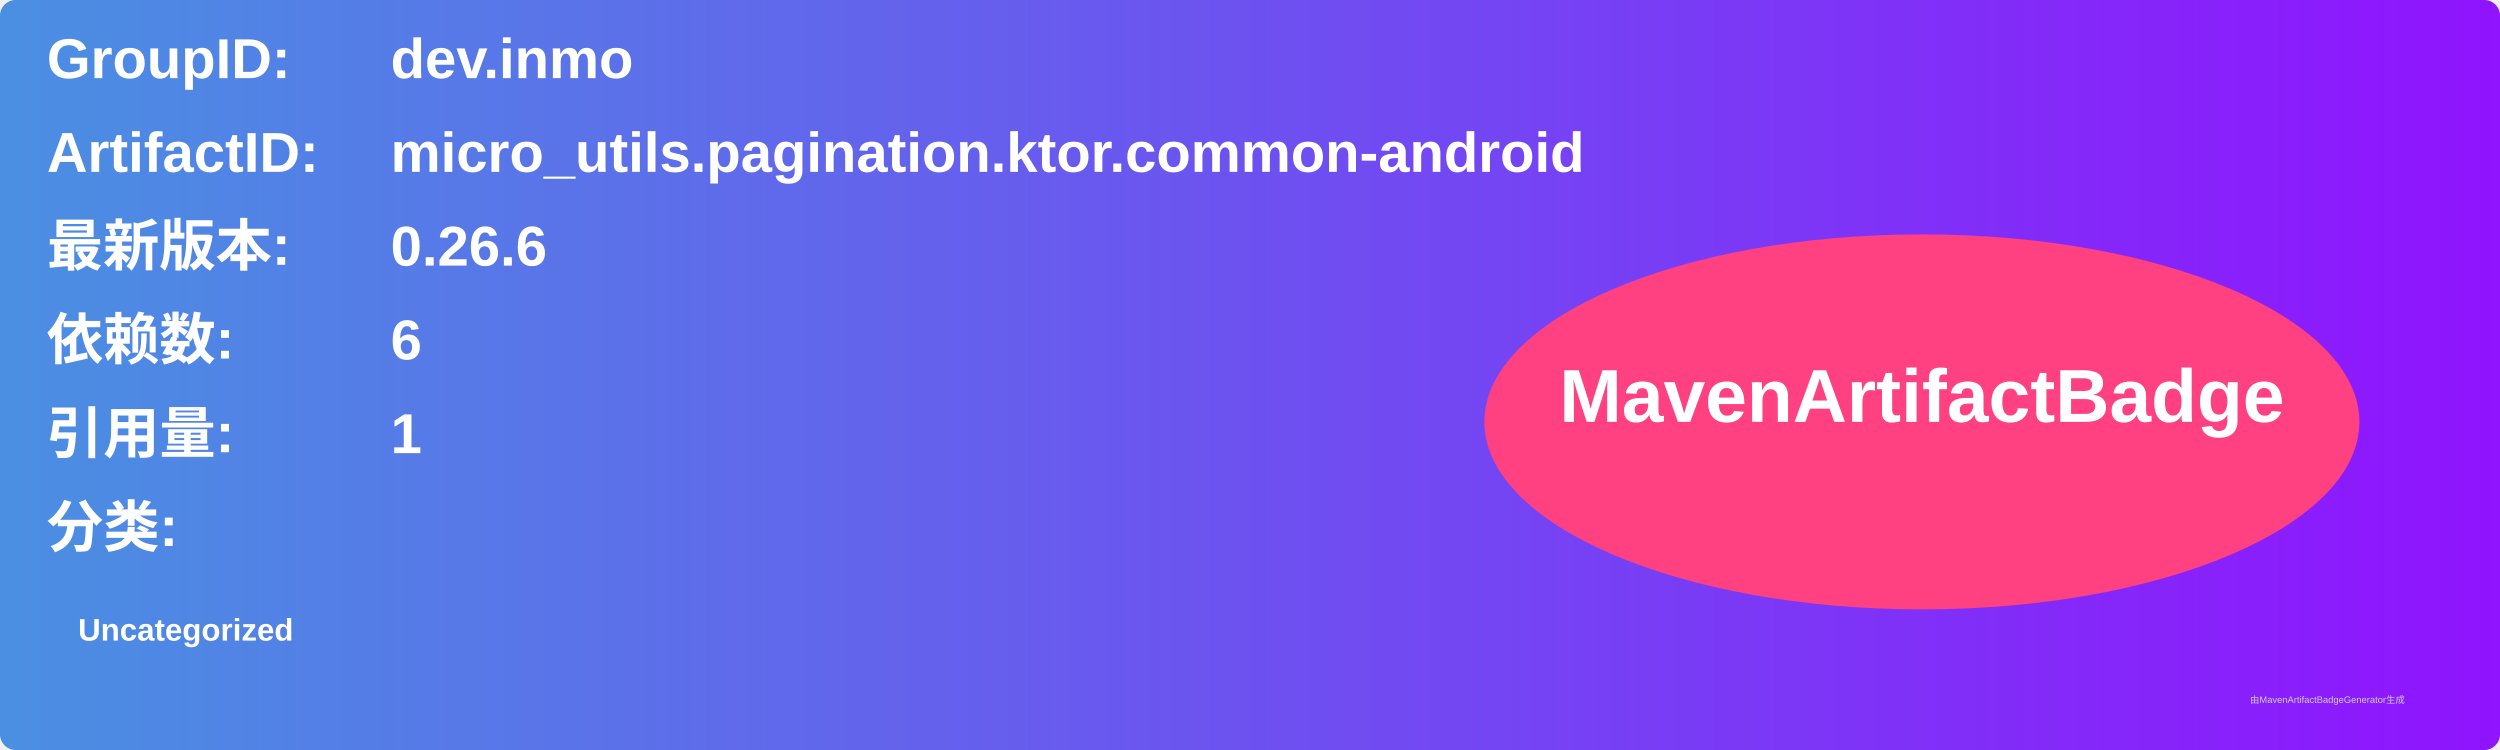
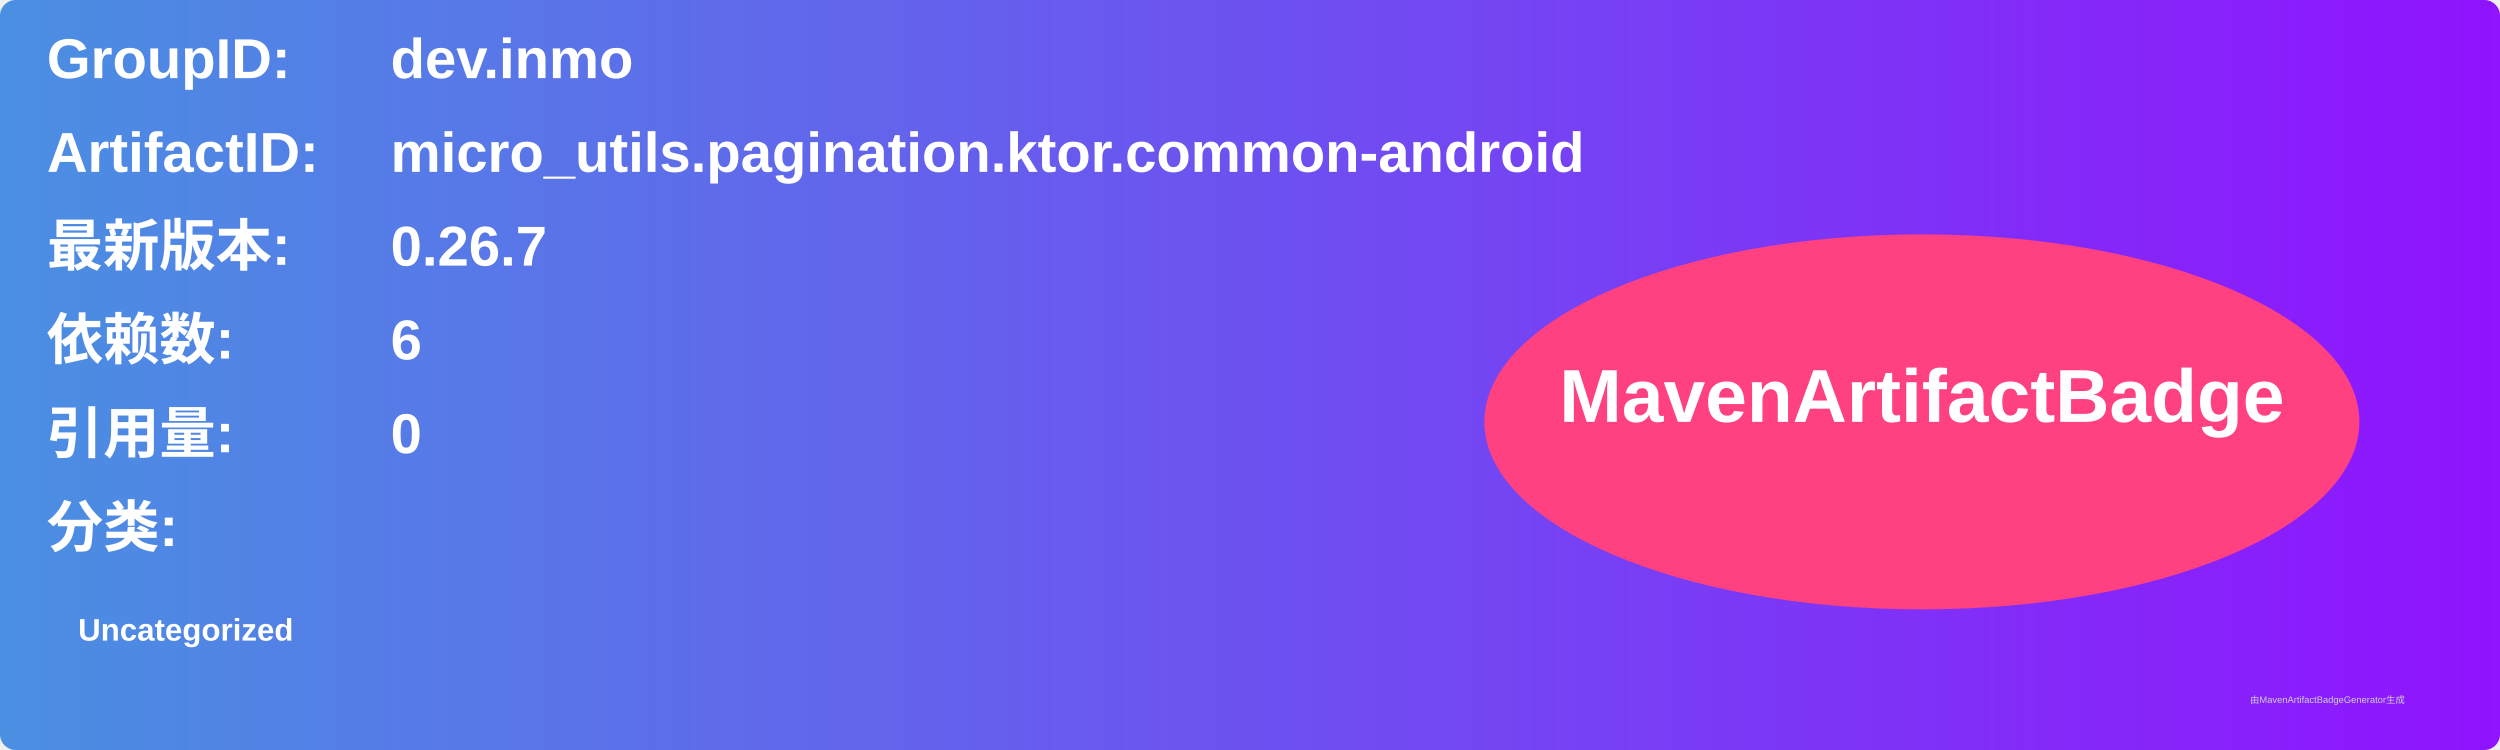
<svg xmlns="http://www.w3.org/2000/svg" width="800" height="240" viewBox="0 0 800 240">
  <linearGradient id="grad" x1="0%" y1="0%" x2="100%" y2="0%">
    <stop offset="0%" stop-color="#4a90e2" />
    <stop offset="100%" stop-color="#9013fe" />
  </linearGradient>
  <rect width="100%" height="100%" rx="5" ry="5" fill="url(#grad)" />
  <g transform="translate(15, 15)">
    <text x="0" y="10" font-family="Arial" font-size="18" fill="white" font-weight="bold" width="260">GroupID:</text>
    <text x="110" y="10" font-family="Arial" font-size="18" fill="white" font-weight="bold" width="460">dev.inmo</text>
    <text x="0" y="40" font-family="Arial" font-size="18" fill="white" font-weight="bold" width="260">ArtifactID:</text>
    <text x="110" y="40" font-family="Arial" font-size="18" fill="white" font-weight="bold" width="460">micro_utils.pagination.ktor.common-android</text>
    <text x="0" y="70" font-family="Arial" font-size="18" fill="white" font-weight="bold">最新版本:</text>
    <text x="110" y="70" font-family="Arial" font-size="18" fill="white" font-weight="bold">
-       <tspan font-weight="bold">0.26.6</tspan>
+       <tspan font-weight="bold">0.26.7</tspan>
    </text>
    <text x="0" y="100" font-family="Arial" font-size="18" fill="white" font-weight="bold">依赖数: </text>
    <text x="110" y="100" font-family="Arial" font-size="18" fill="white">
      <tspan font-weight="bold">6</tspan>
    </text>
    <text x="0" y="130" font-family="Arial" font-size="18" fill="white" font-weight="bold">引用量: </text>
    <text x="110" y="130" font-family="Arial" font-size="18" fill="white">
-       <tspan font-weight="bold">1</tspan>
+       <tspan font-weight="bold">0</tspan>
    </text>
    <text x="0" y="160" font-family="Arial" font-size="18" fill="white" font-weight="bold">分类:</text>
    <text x="10" y="190" font-family="Arial" font-size="10" fill="white">
      <tspan font-weight="bold">Uncategorized</tspan>
    </text>
    <ellipse cx="600" cy="120" rx="140" ry="60" fill="#ff4081" />
    <text x="600" y="120" text-anchor="middle" font-family="Arial" font-size="24" fill="white" font-weight="bold">MavenArtifactBadge</text>
  </g>
  <text x="720" y="225" font-family="Arial" font-size="3" fill="#d0d0d0">由MavenArtifactBadgeGenerator生成</text>
</svg>
